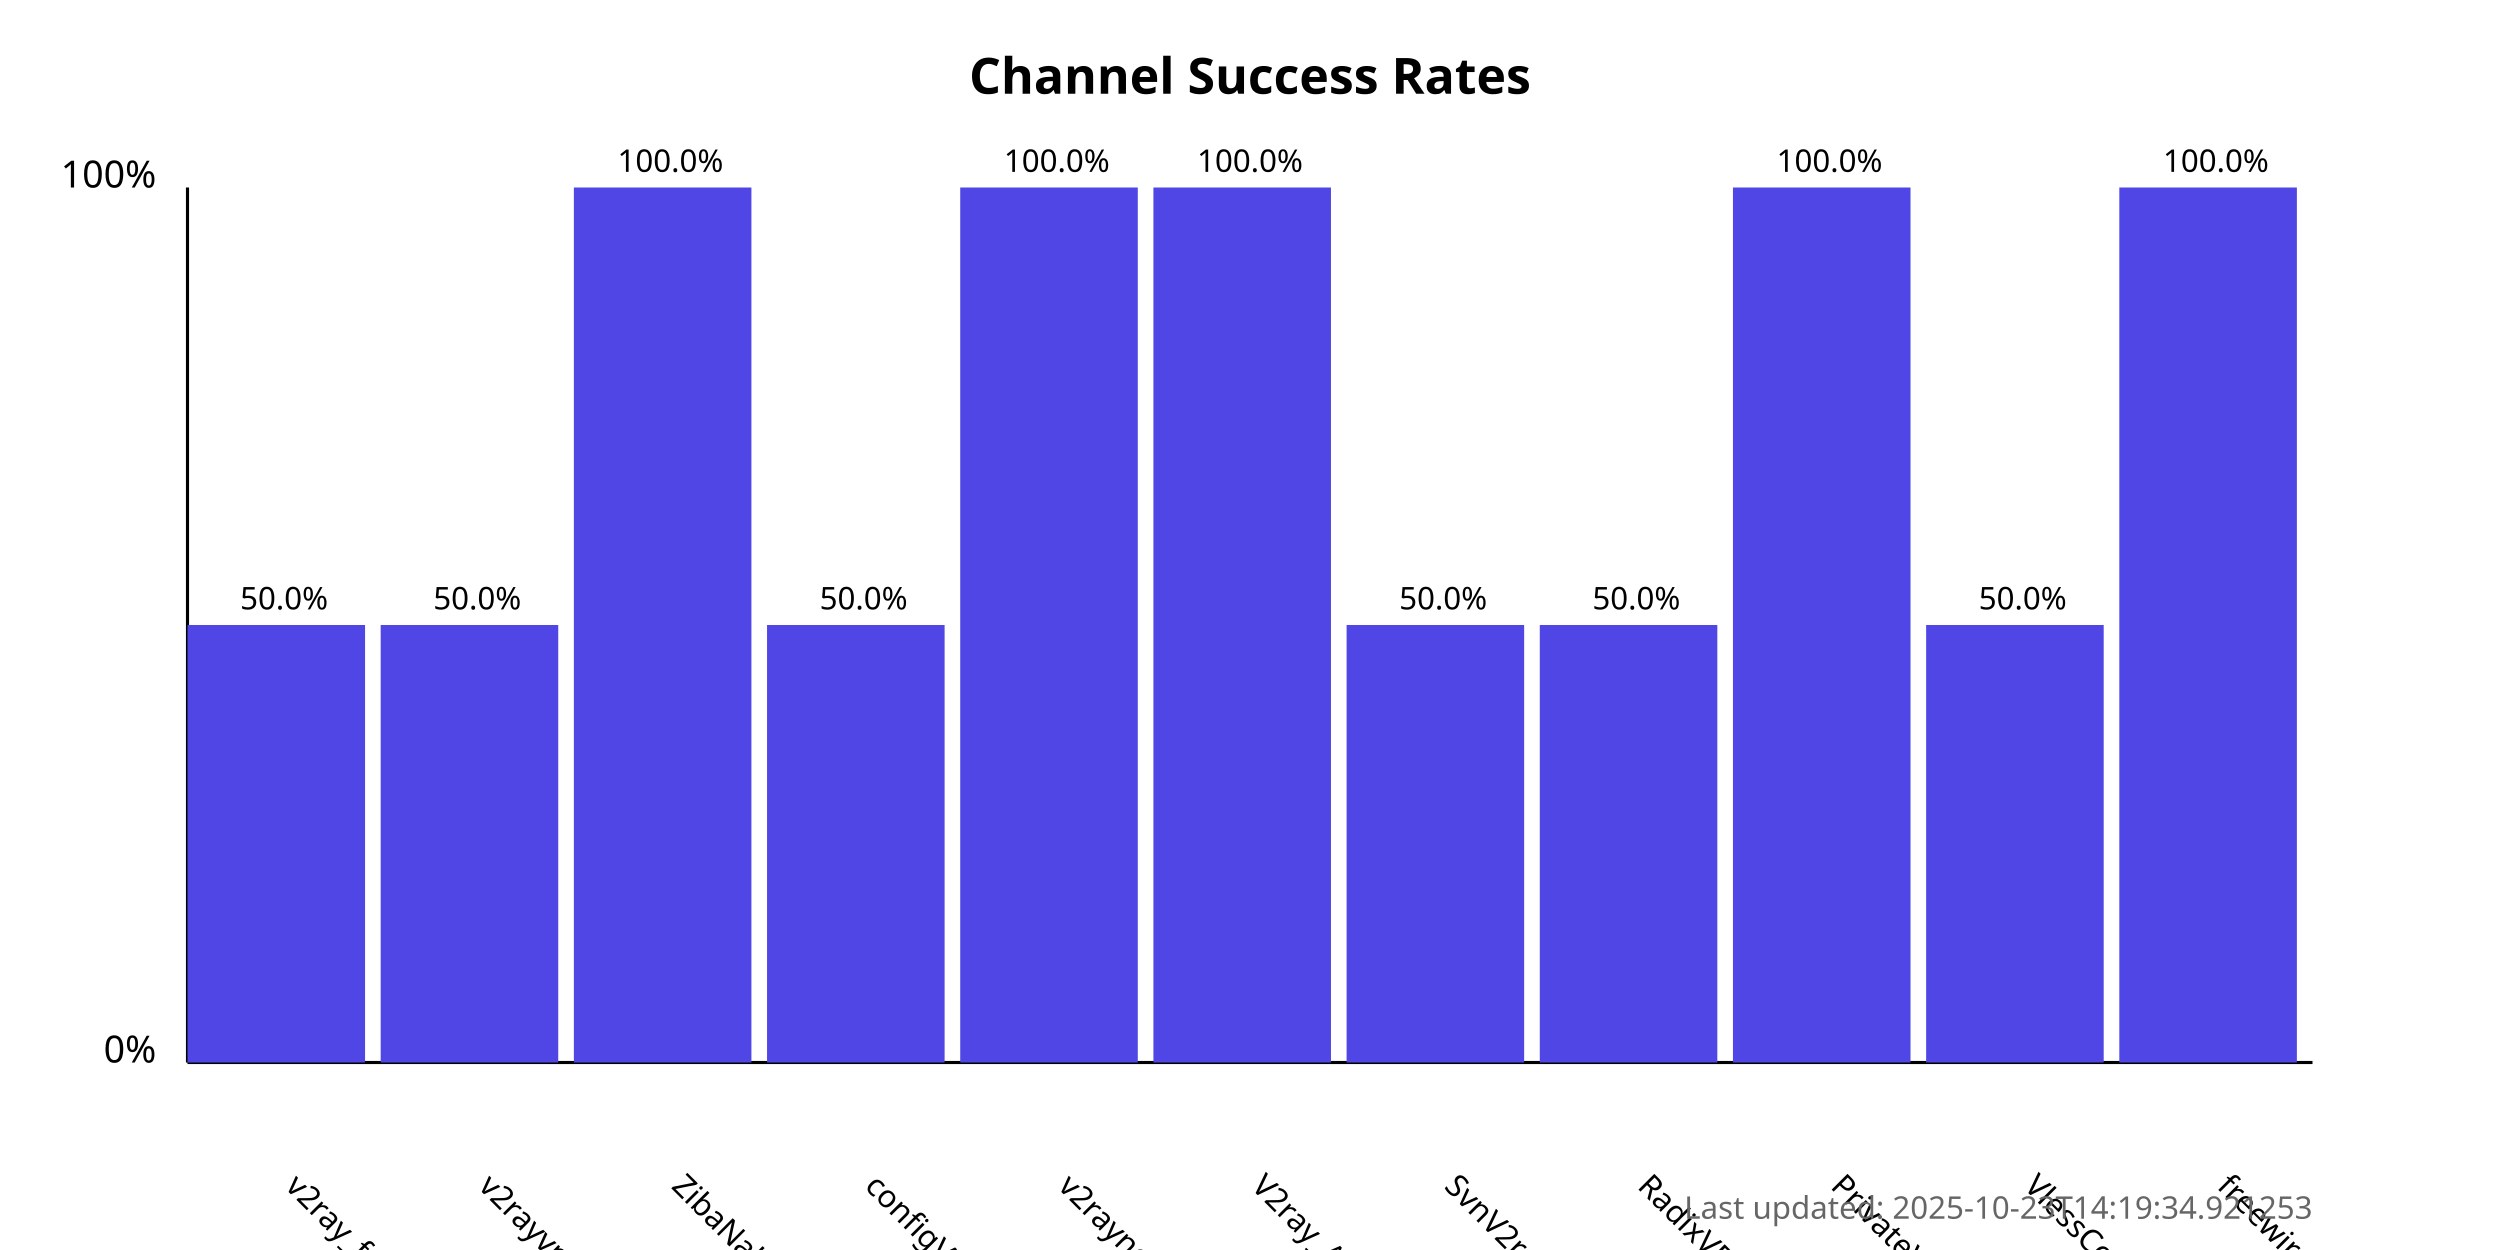
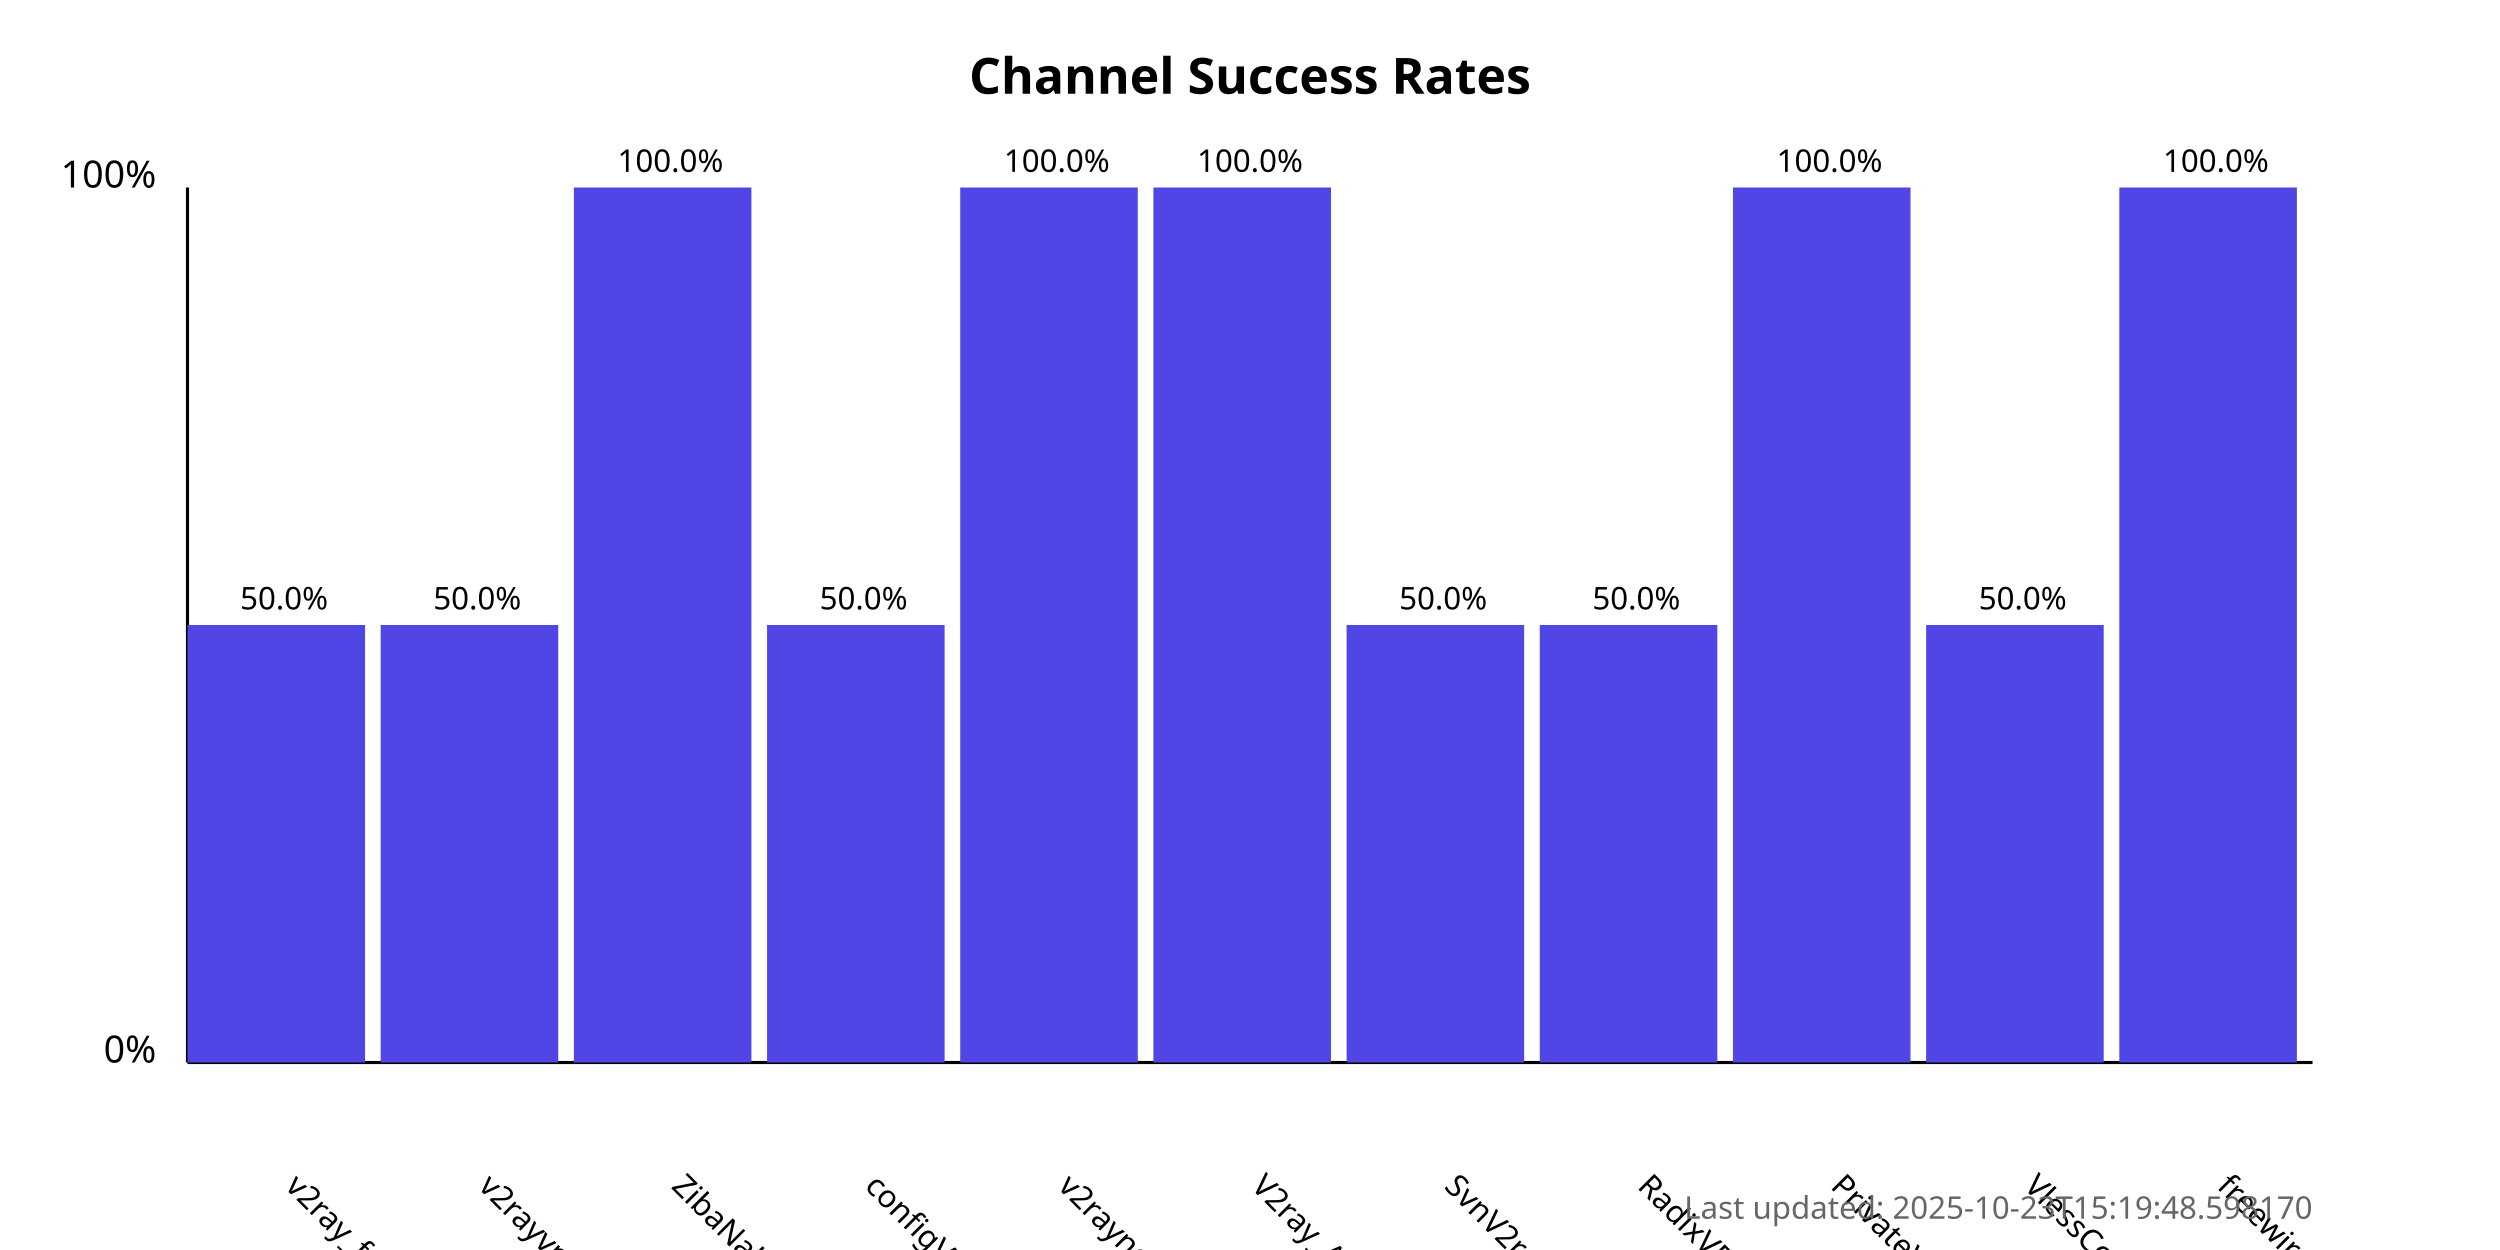
<svg xmlns="http://www.w3.org/2000/svg" width="800" height="400">
  <style>
            .chart-title { font: bold 16px sans-serif; }
            .axis-label { font: 12px sans-serif; }
            .tick-label { font: 10px sans-serif; }
            .bar { fill: #4f46e5; }
            .bar:hover { fill: #6366f1; }
            .timestamp { font: 10px sans-serif; fill: #666; }
        </style>
  <text x="400.0" y="30" text-anchor="middle" class="chart-title">
            Channel Success Rates
        </text>
  <line x1="60" y1="340" x2="60" y2="60" stroke="black" stroke-width="1" />
  <line x1="60" y1="340" x2="740" y2="340" stroke="black" stroke-width="1" />
  <text x="50" y="340" text-anchor="end" class="axis-label">0%</text>
  <text x="50" y="60" text-anchor="end" class="axis-label">100%</text>
  <g>
    <rect x="60" y="200.0" width="56.818" height="140.0" class="bar" />
    <text x="90.909" y="380" transform="rotate(45, 90.90909, 380)" text-anchor="start" class="tick-label">
                v2ray_free_conf
            </text>
    <text x="90.909" y="195.0" text-anchor="middle" class="tick-label">
                50.0%
            </text>
  </g>
  <g>
    <rect x="121.818" y="200.0" width="56.818" height="140.0" class="bar" />
    <text x="152.727" y="380" transform="rotate(45, 152.7273, 380)" text-anchor="start" class="tick-label">
                v2rayvpno
            </text>
    <text x="152.727" y="195.0" text-anchor="middle" class="tick-label">
                50.0%
            </text>
  </g>
  <g>
    <rect x="183.636" y="60.0" width="56.818" height="280.0" class="bar" />
    <text x="214.545" y="380" transform="rotate(45, 214.5455, 380)" text-anchor="start" class="tick-label">
                ZibaNabz
            </text>
    <text x="214.545" y="55.0" text-anchor="middle" class="tick-label">
                100.0%
            </text>
  </g>
  <g>
    <rect x="245.455" y="200.0" width="56.818" height="140.0" class="bar" />
    <text x="276.364" y="380" transform="rotate(45, 276.3636, 380)" text-anchor="start" class="tick-label">
                configV2rayForFree
            </text>
    <text x="276.364" y="195.0" text-anchor="middle" class="tick-label">
                50.0%
            </text>
  </g>
  <g>
    <rect x="307.273" y="60.0" width="56.818" height="280.0" class="bar" />
    <text x="338.182" y="380" transform="rotate(45, 338.1818, 380)" text-anchor="start" class="tick-label">
                v2rayngvpn
            </text>
    <text x="338.182" y="55.0" text-anchor="middle" class="tick-label">
                100.0%
            </text>
  </g>
  <g>
    <rect x="369.091" y="60.0" width="56.818" height="280.0" class="bar" />
    <text x="400.0" y="380" transform="rotate(45, 400.0, 380)" text-anchor="start" class="tick-label">
                V2ray_Alpha
            </text>
    <text x="400.0" y="55.0" text-anchor="middle" class="tick-label">
                100.0%
            </text>
  </g>
  <g>
    <rect x="430.909" y="200.0" width="56.818" height="140.0" class="bar" />
    <text x="461.818" y="380" transform="rotate(45, 461.8182, 380)" text-anchor="start" class="tick-label">
                SvnV2ray
            </text>
    <text x="461.818" y="195.0" text-anchor="middle" class="tick-label">
                50.0%
            </text>
  </g>
  <g>
    <rect x="492.727" y="200.0" width="56.818" height="140.0" class="bar" />
    <text x="523.636" y="380" transform="rotate(45, 523.6364, 380)" text-anchor="start" class="tick-label">
                RadixVPN
            </text>
    <text x="523.636" y="195.0" text-anchor="middle" class="tick-label">
                50.0%
            </text>
  </g>
  <g>
    <rect x="554.545" y="60.0" width="56.818" height="280.0" class="bar" />
    <text x="585.455" y="380" transform="rotate(45, 585.4545, 380)" text-anchor="start" class="tick-label">
                PrivateVPNs
            </text>
    <text x="585.455" y="55.0" text-anchor="middle" class="tick-label">
                100.0%
            </text>
  </g>
  <g>
    <rect x="616.364" y="200.0" width="56.818" height="140.0" class="bar" />
    <text x="647.273" y="380" transform="rotate(45, 647.2727, 380)" text-anchor="start" class="tick-label">
                VlessConfig
            </text>
    <text x="647.273" y="195.0" text-anchor="middle" class="tick-label">
                50.0%
            </text>
  </g>
  <g>
    <rect x="678.182" y="60.0" width="56.818" height="280.0" class="bar" />
    <text x="709.091" y="380" transform="rotate(45, 709.0909, 380)" text-anchor="start" class="tick-label">
                freewireguard
            </text>
    <text x="709.091" y="55.0" text-anchor="middle" class="tick-label">
                100.0%
            </text>
  </g>
  <text x="740" y="390" text-anchor="end" class="timestamp">
-             Last updated: 2025-10-23T14:19:34.921253
+             Last updated: 2025-10-23T15:19:48.598170
        </text>
</svg>
